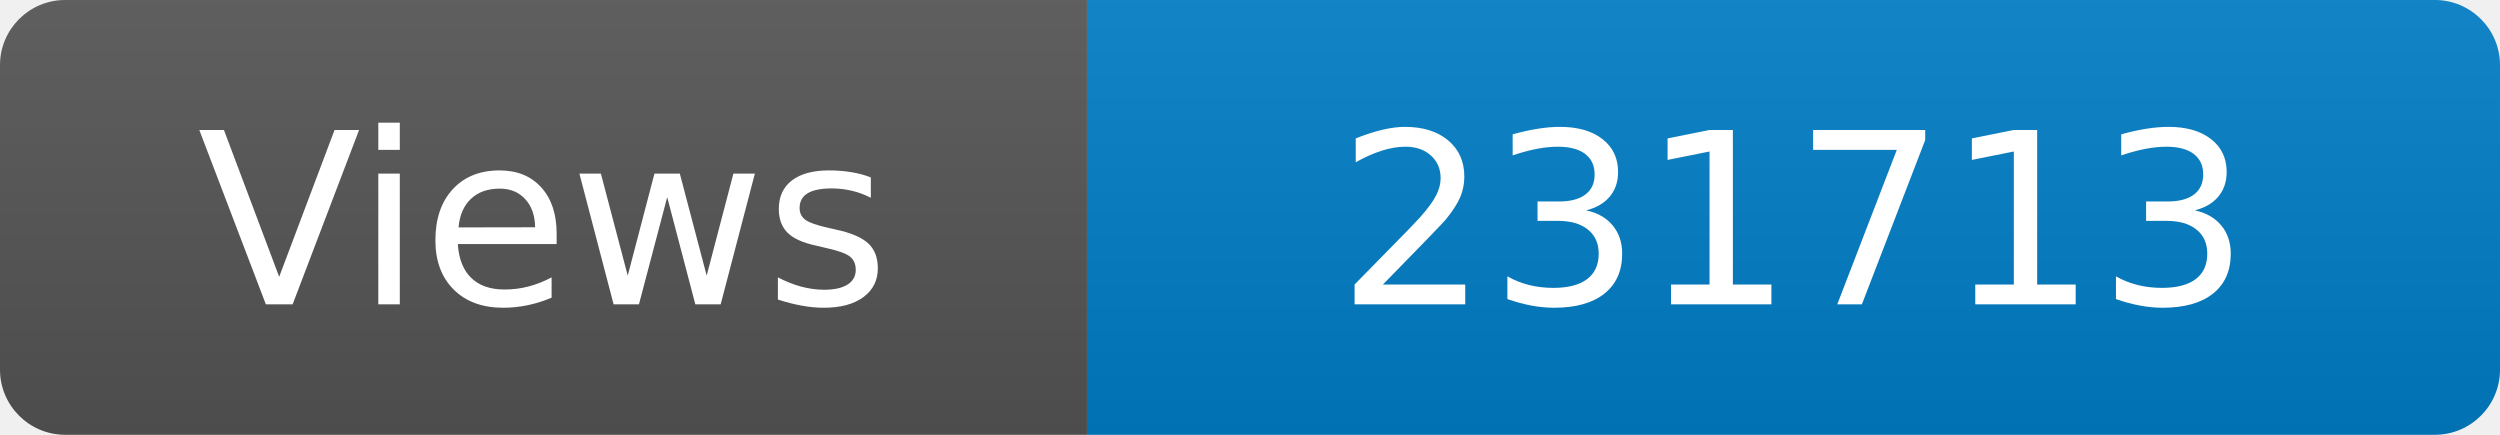
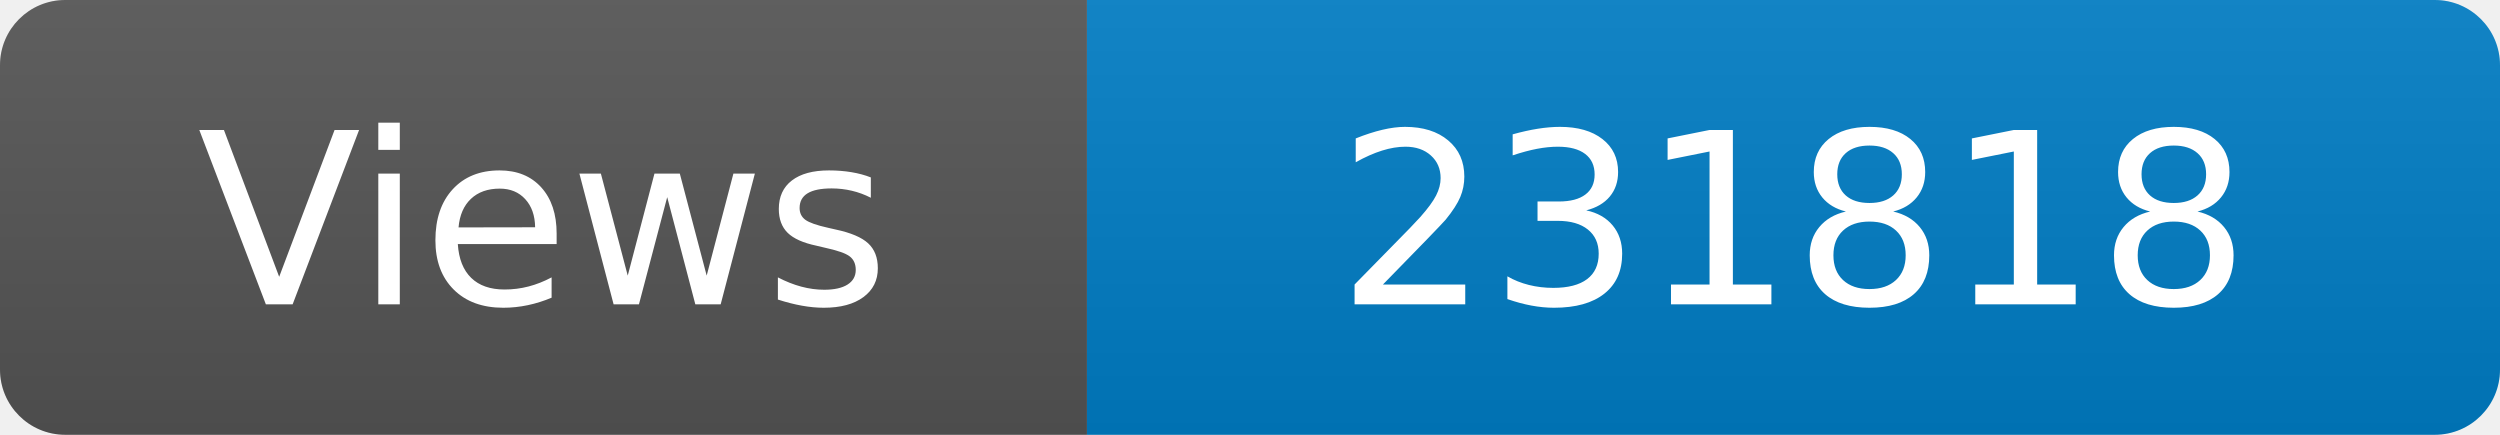
<svg xmlns="http://www.w3.org/2000/svg" width="115" height="20" role="img" aria-label="Maintained?: yes">
  <linearGradient id="s" x2="0" y2="100%">
    <stop offset="0" stop-color="#bbb" stop-opacity=".1" />
    <stop offset="1" stop-opacity=".1" />
  </linearGradient>
  <clipPath id="r">
    <rect width="115" height="20" rx="3" fill="#fff" />
  </clipPath>
  <g clip-path="url(#r)">
    <rect width="50" height="20" fill="#555" />
    <rect x="50" width="160" height="20" fill="#007ec6" />
    <rect width="115" height="20" fill="url(#s)" />
  </g>
  <g fill="#fff" text-anchor="middle" font-family="Verdana,Geneva,DejaVu Sans,sans-serif" font-size="110">
    <text x="250" y="140" transform="scale(.1)" fill="#fff">Views</text>
-     <text x="825" y="140" transform="scale(.1)" fill="#fff">231713</text>
+     <text x="825" y="140" transform="scale(.1)" fill="#fff">231818</text>
  </g>
</svg>
